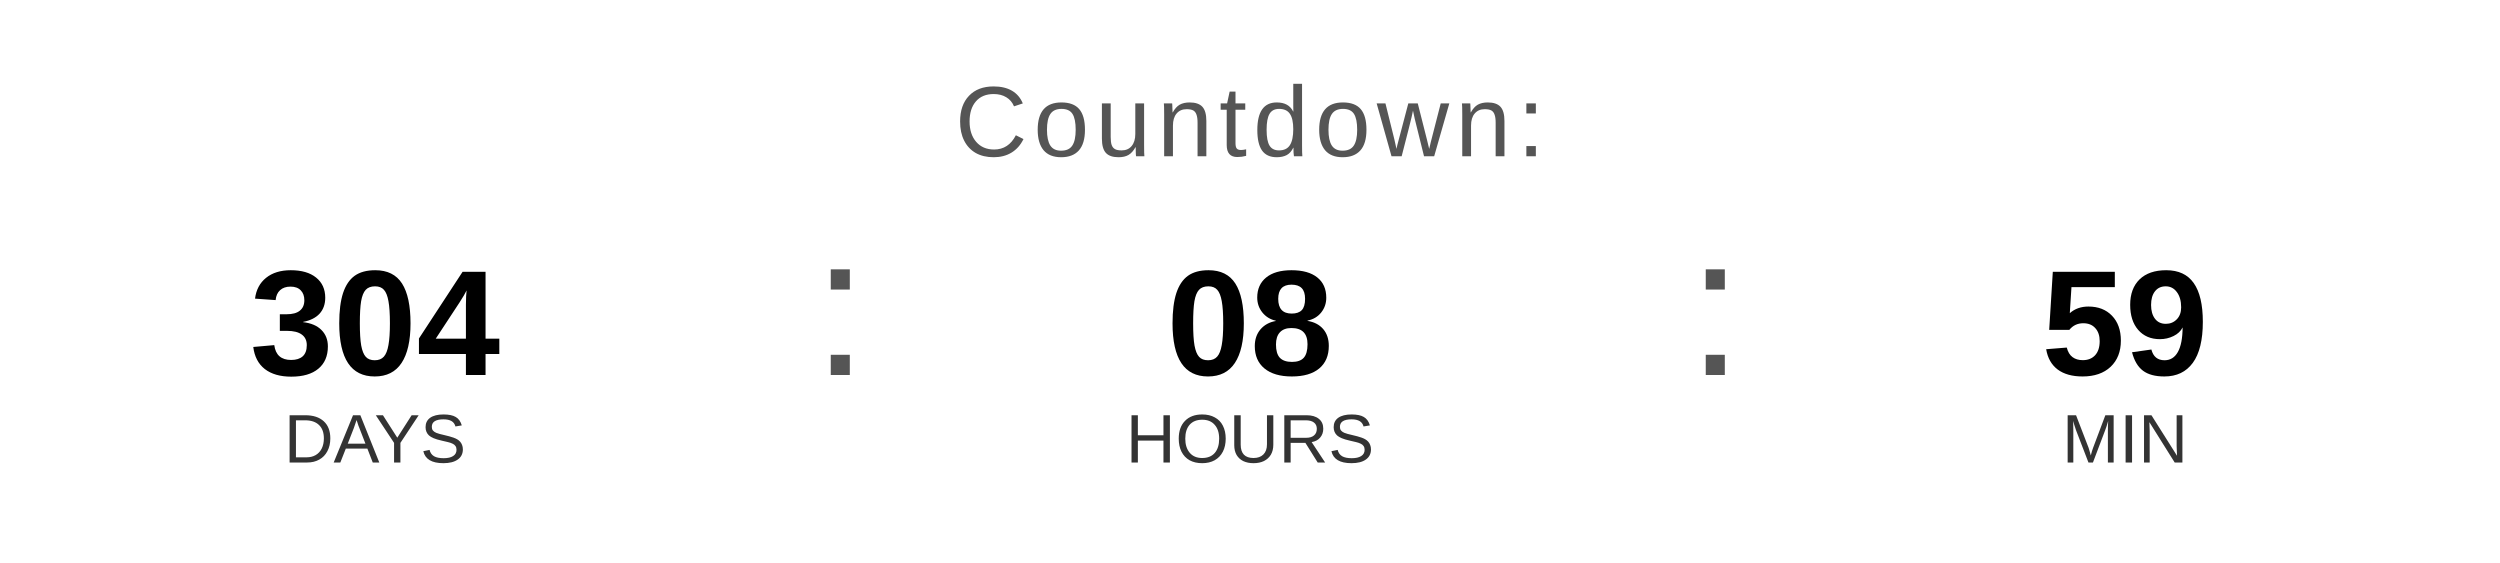
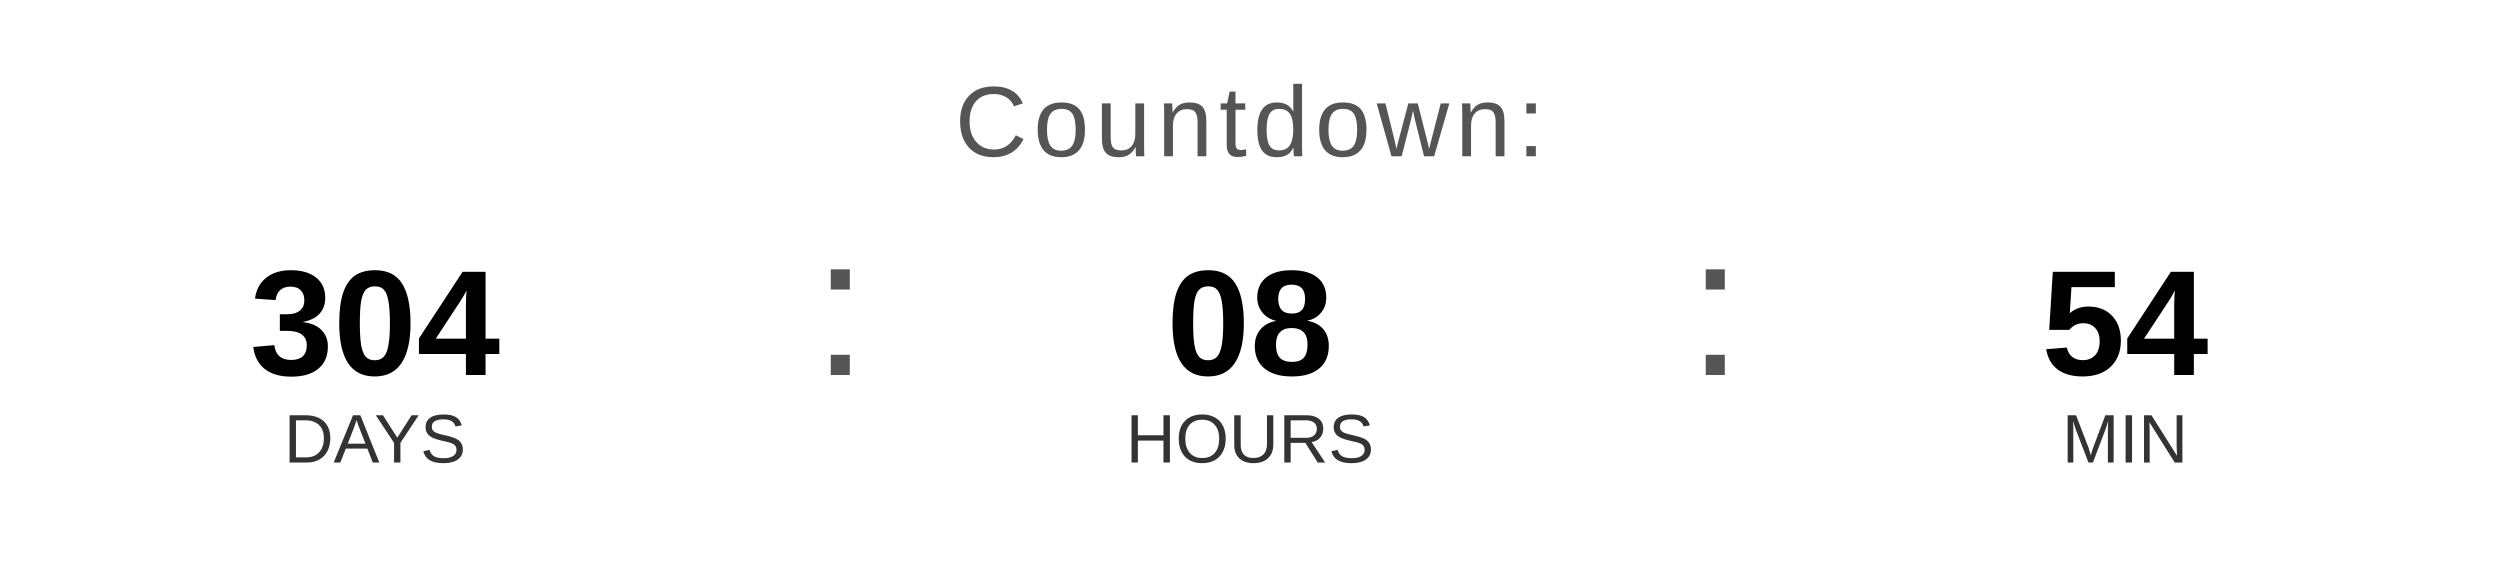
<svg xmlns="http://www.w3.org/2000/svg" width="400" height="90" viewBox="0 0 400 90">
  <text x="200" y="25" font-family="Arial, Helvetica, sans-serif" font-size="16" fill="#555555" text-anchor="middle" letter-spacing="1">
    Countdown:
  </text>
  <text x="60" y="60" font-family="Arial, Helvetica, sans-serif" font-size="24" font-weight="bold" fill="#000000" text-anchor="middle">304</text>
  <text x="60" y="74" font-family="Arial, Helvetica, sans-serif" font-size="11" fill="#333333" text-anchor="middle">DAYS</text>
  <text x="130" y="60" font-family="Arial, sans-serif" font-size="32" fill="#555555">:</text>
  <text x="200" y="60" font-family="Arial, Helvetica, sans-serif" font-size="24" font-weight="bold" fill="#000000" text-anchor="middle">08</text>
  <text x="200" y="74" font-family="Arial, Helvetica, sans-serif" font-size="11" fill="#333333" text-anchor="middle">HOURS</text>
  <text x="270" y="60" font-family="Arial, sans-serif" font-size="32" fill="#555555">:</text>
-   <text x="340" y="60" font-family="Arial, Helvetica, sans-serif" font-size="24" font-weight="bold" fill="#000000" text-anchor="middle">59</text>
+   <text x="340" y="60" font-family="Arial, Helvetica, sans-serif" font-size="24" font-weight="bold" fill="#000000" text-anchor="middle">54</text>
  <text x="340" y="74" font-family="Arial, Helvetica, sans-serif" font-size="11" fill="#333333" text-anchor="middle">MIN</text>
</svg>
